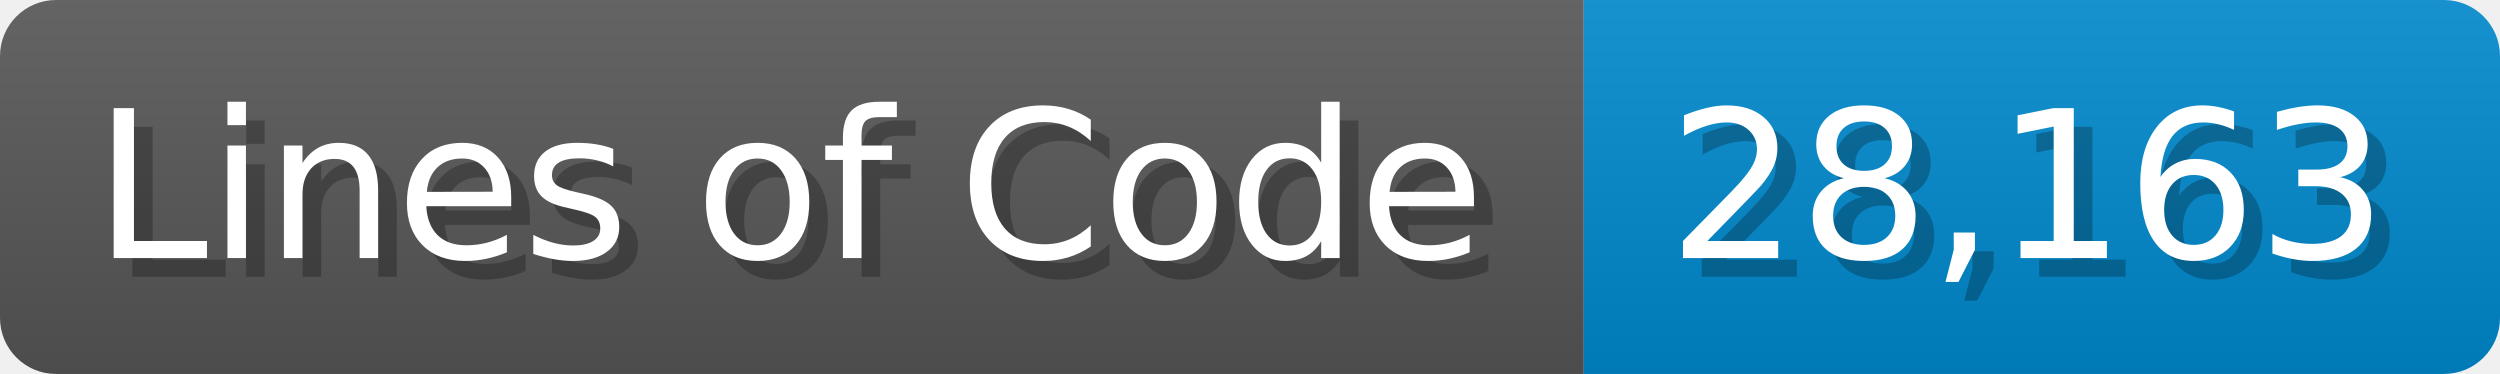
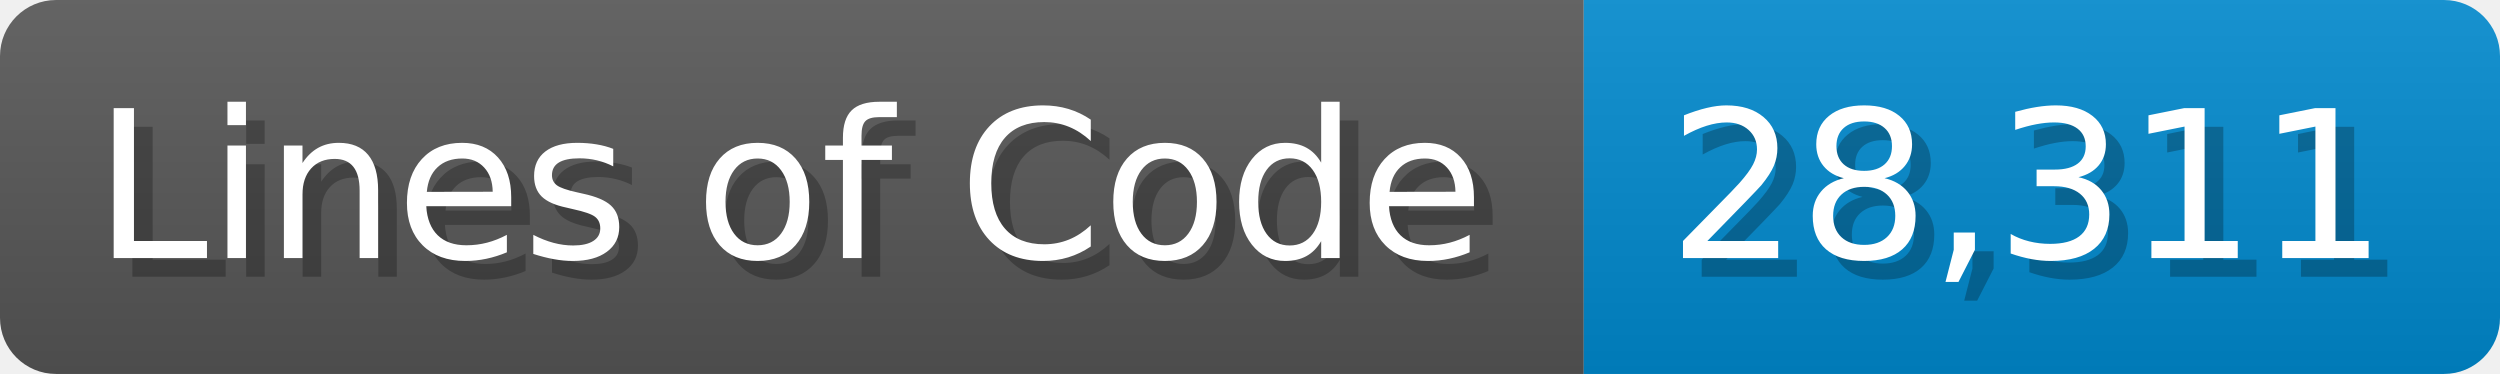
<svg xmlns="http://www.w3.org/2000/svg" width="133.7" height="20" viewBox="0 0 1337 200">
  <linearGradient id="a" x2="0" y2="100%">
    <stop offset="0" stop-opacity=".1" stop-color="#EEE" />
    <stop offset="1" stop-opacity=".1" />
  </linearGradient>
  <mask id="m">
    <rect width="1337" height="200" rx="30" fill="#FFF" />
  </mask>
  <g mask="url(#m)">
    <rect width="847" height="200" fill="#555" />
    <rect width="490" height="200" fill="#08C" x="847" />
    <rect width="1337" height="200" fill="url(#a)" />
  </g>
  <g fill="#fff" text-anchor="start" font-family="Verdana,DejaVu Sans,sans-serif" font-size="110">
    <text x="60" y="148" textLength="747" fill="#000" opacity="0.25">Lines of Code</text>
    <text x="50" y="138" textLength="747">Lines of Code</text>
-     <text x="902" y="148" textLength="390" fill="#000" opacity="0.25">28,163</text>
-     <text x="892" y="138" textLength="390">28,163</text>
+     <text x="902" y="148" textLength="390" fill="#000" opacity="0.25">28,311</text>
+     <text x="892" y="138" textLength="390">28,311</text>
  </g>
</svg>
